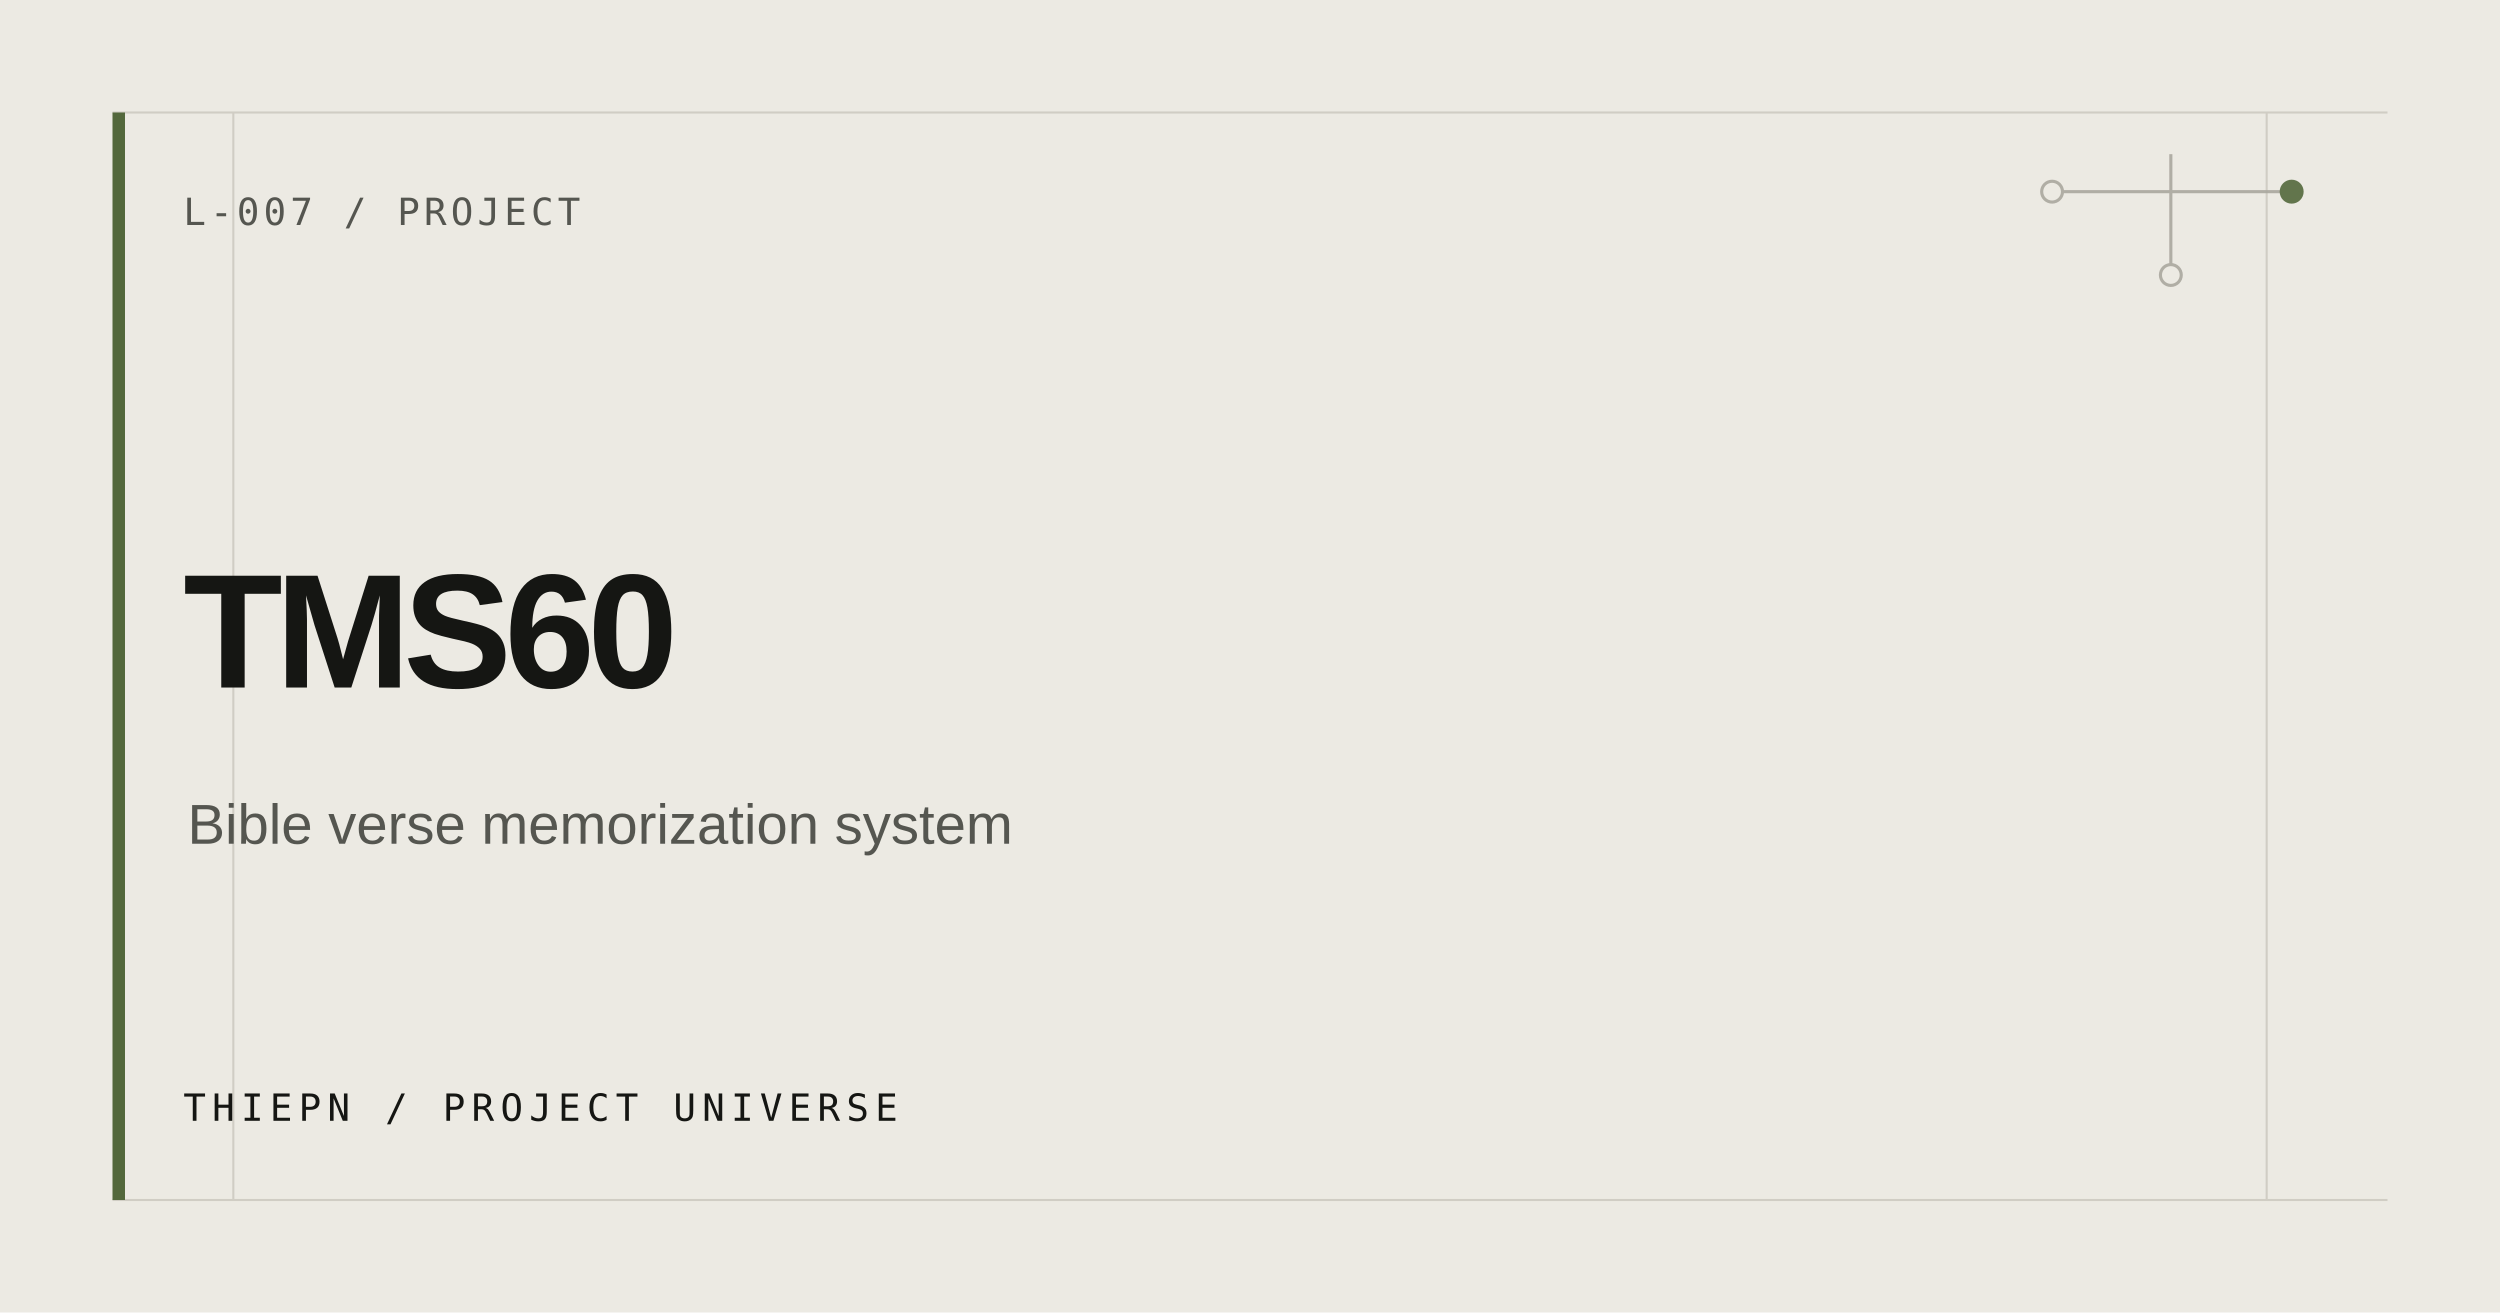
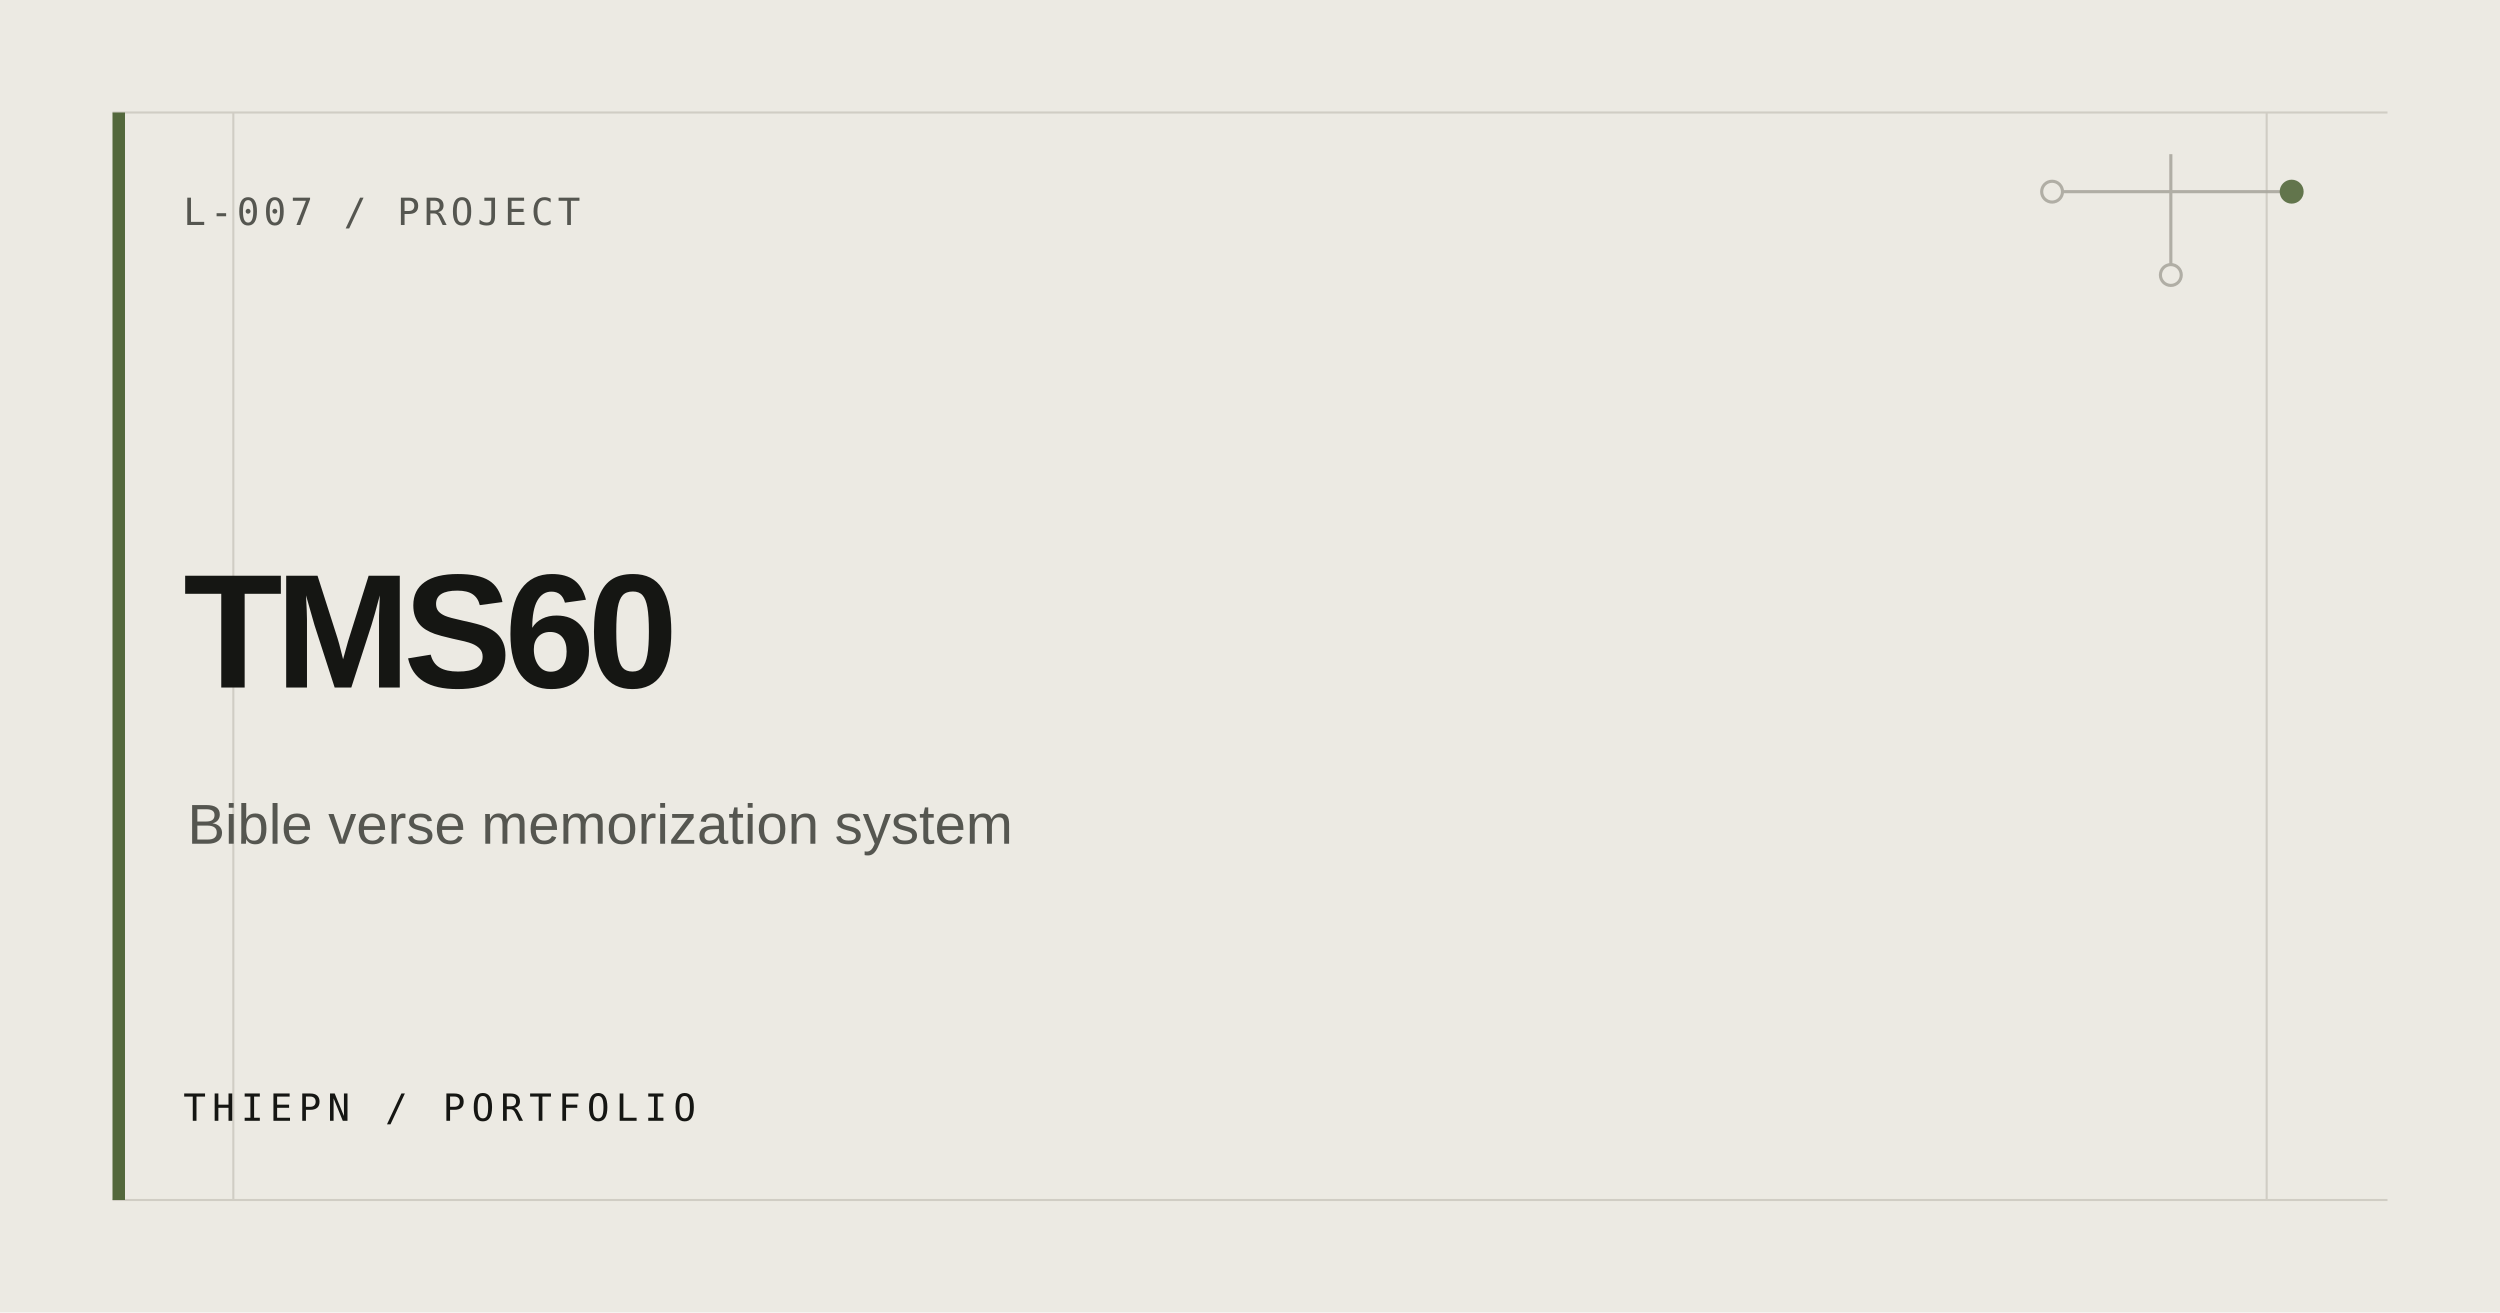
<svg xmlns="http://www.w3.org/2000/svg" width="1200" height="630" viewBox="0 0 1200 630" role="img" aria-label="TMS60">
  <rect width="1200" height="630" fill="#ECEAE3" />
  <path d="M54 54H1146M54 576H1146M112 54V576M1088 54V576" stroke="#D0CDC4" stroke-width="1" />
  <rect x="54" y="54" width="6" height="522" fill="#53683C" />
  <g fill="none" stroke="#AAA79E" stroke-width="1.5" opacity=".9">
    <path d="M985 92H1100M1042 74V132" />
    <circle cx="985" cy="92" r="5" fill="#ECEAE3" />
    <circle cx="1100" cy="92" r="5" fill="#53683C" stroke="#53683C" />
    <circle cx="1042" cy="132" r="5" fill="#ECEAE3" />
  </g>
  <text x="88" y="108" fill="#555650" font-family="ui-monospace, SFMono-Regular, Consolas, monospace" font-size="18" letter-spacing="2">L-007 / PROJECT</text>
  <text fill="#151613" font-family="Arial, Helvetica, sans-serif" font-size="78" font-weight="600" letter-spacing="-3.5">
    <tspan x="88" y="330">TMS60</tspan>
  </text>
  <text x="90" y="405" fill="#555650" font-family="Arial, Helvetica, sans-serif" font-size="27">Bible verse memorization system</text>
-   <text x="88" y="538" fill="#151613" font-family="ui-monospace, SFMono-Regular, Consolas, monospace" font-size="18" letter-spacing="3">THIEPN / PROJECT UNIVERSE</text>
+   <text x="88" y="538" fill="#151613" font-family="ui-monospace, SFMono-Regular, Consolas, monospace" font-size="18" letter-spacing="3">THIEPN / PORTFOLIO</text>
</svg>
